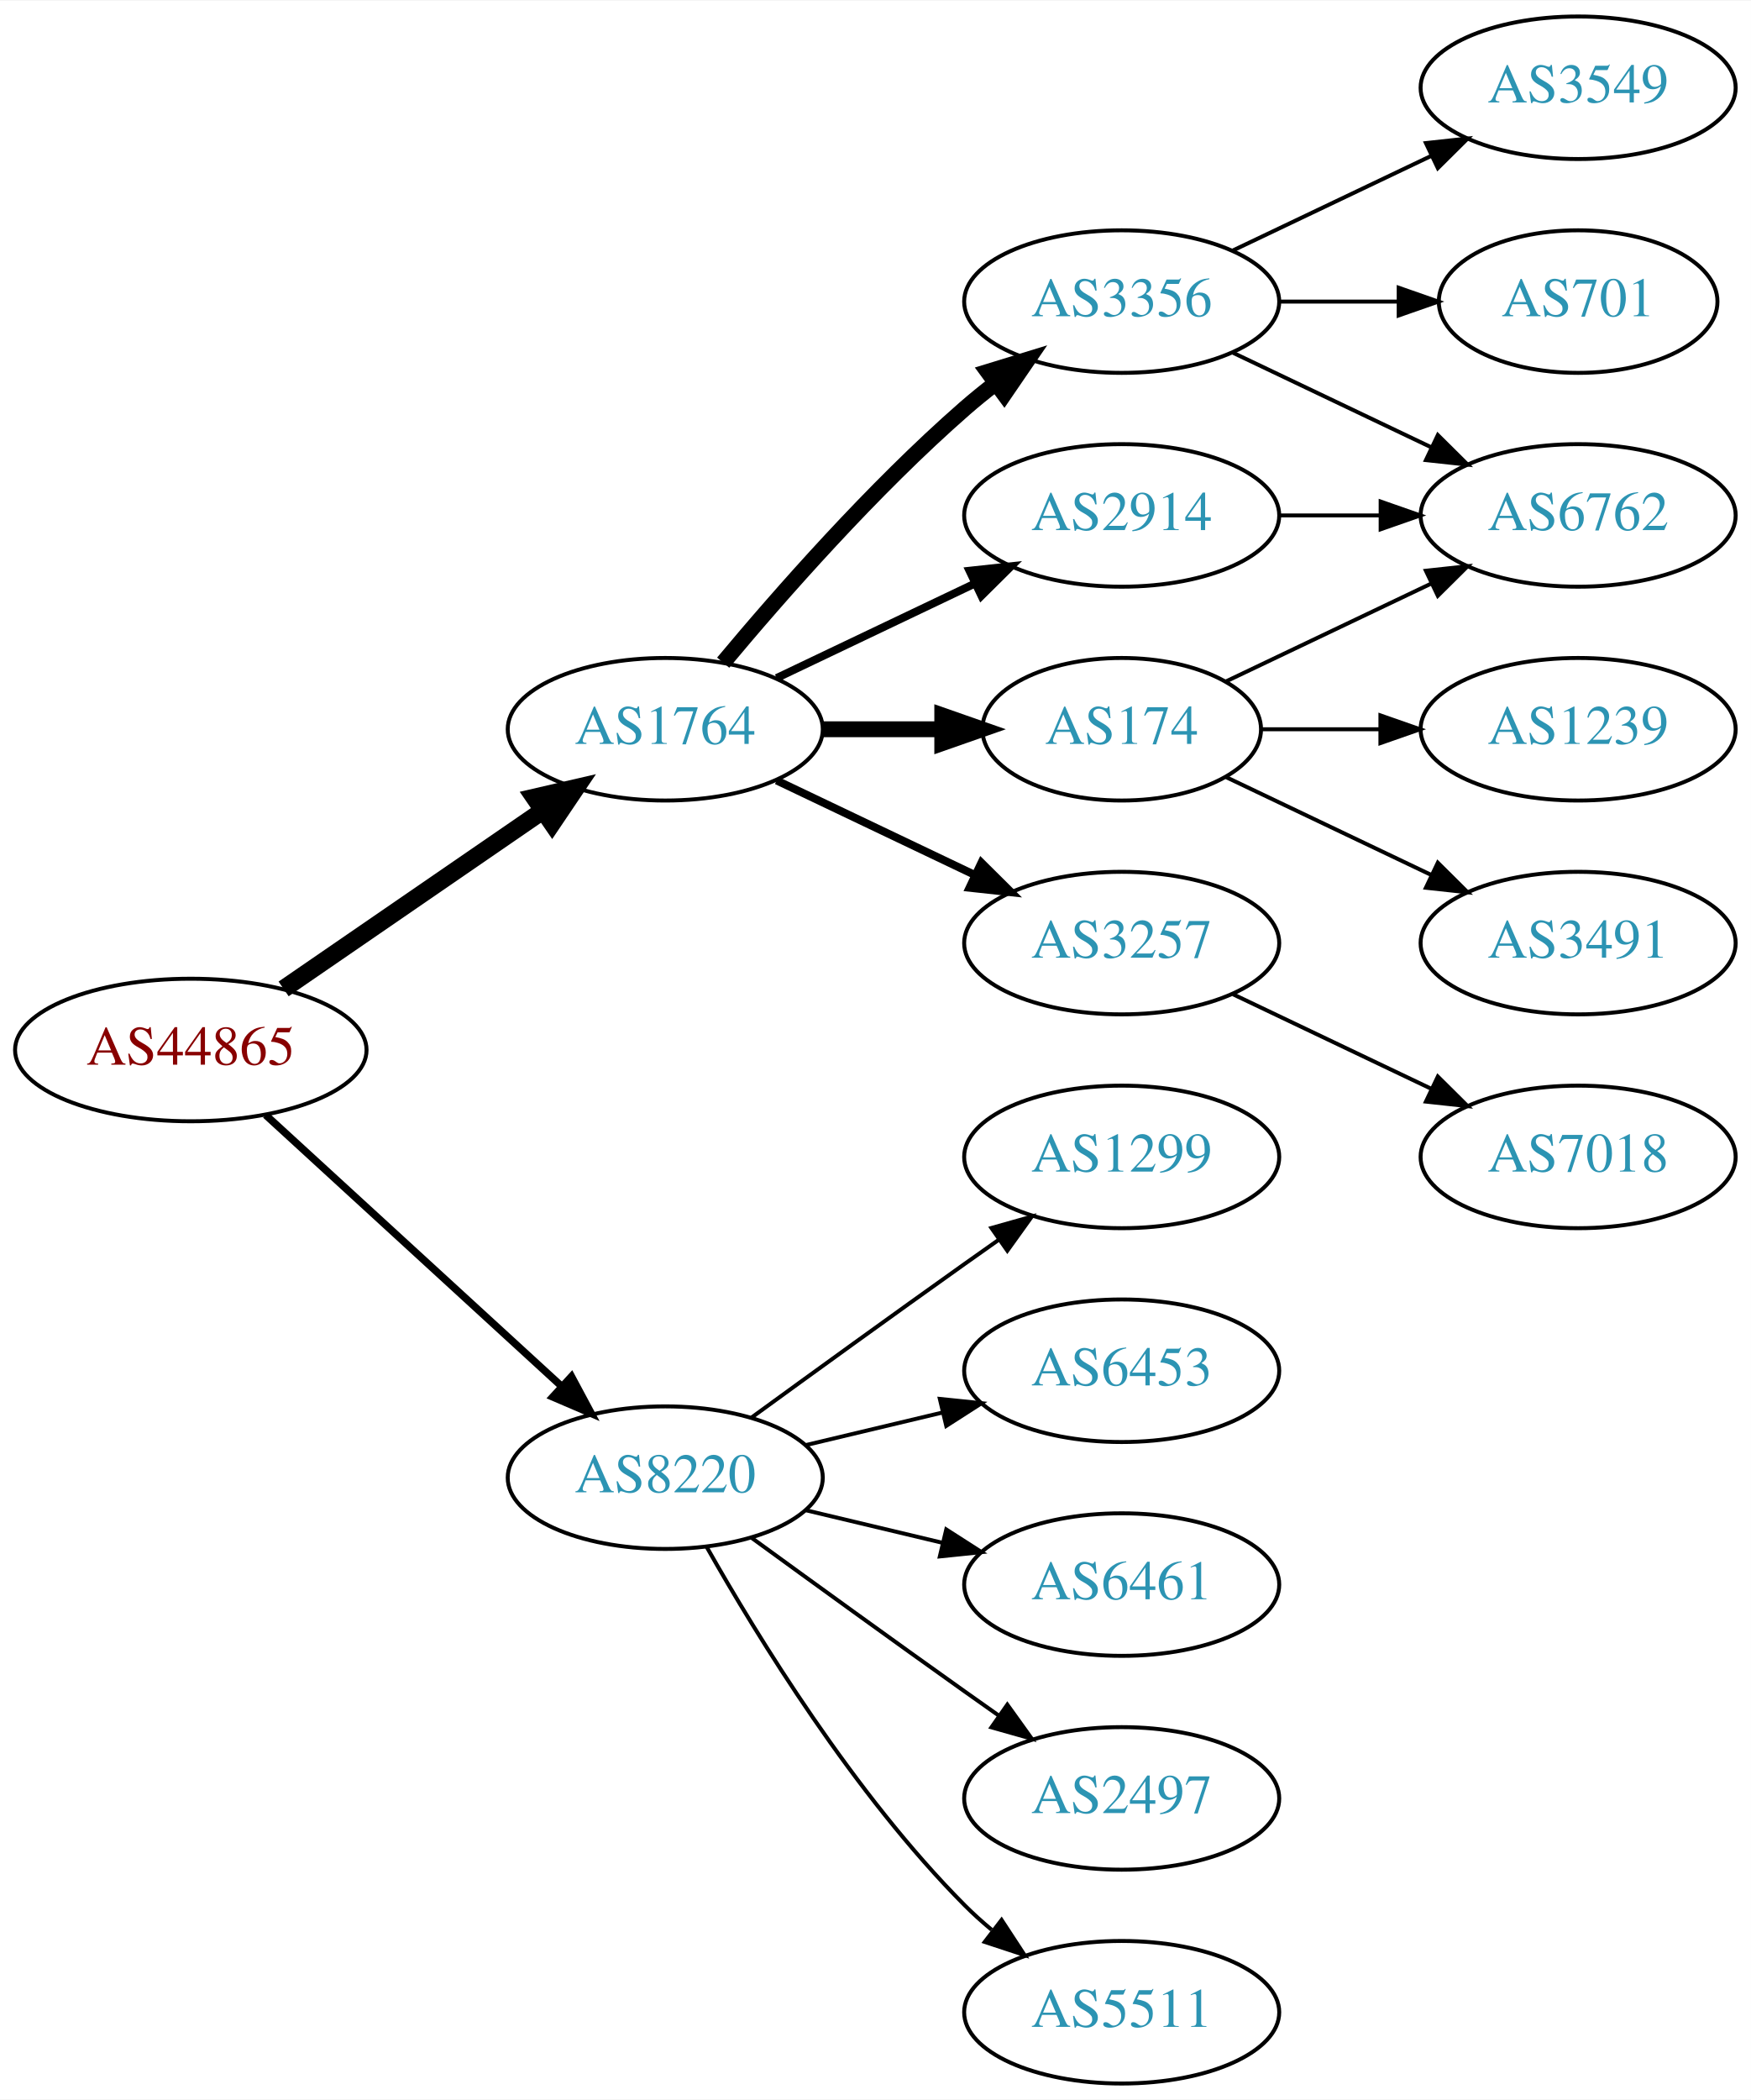
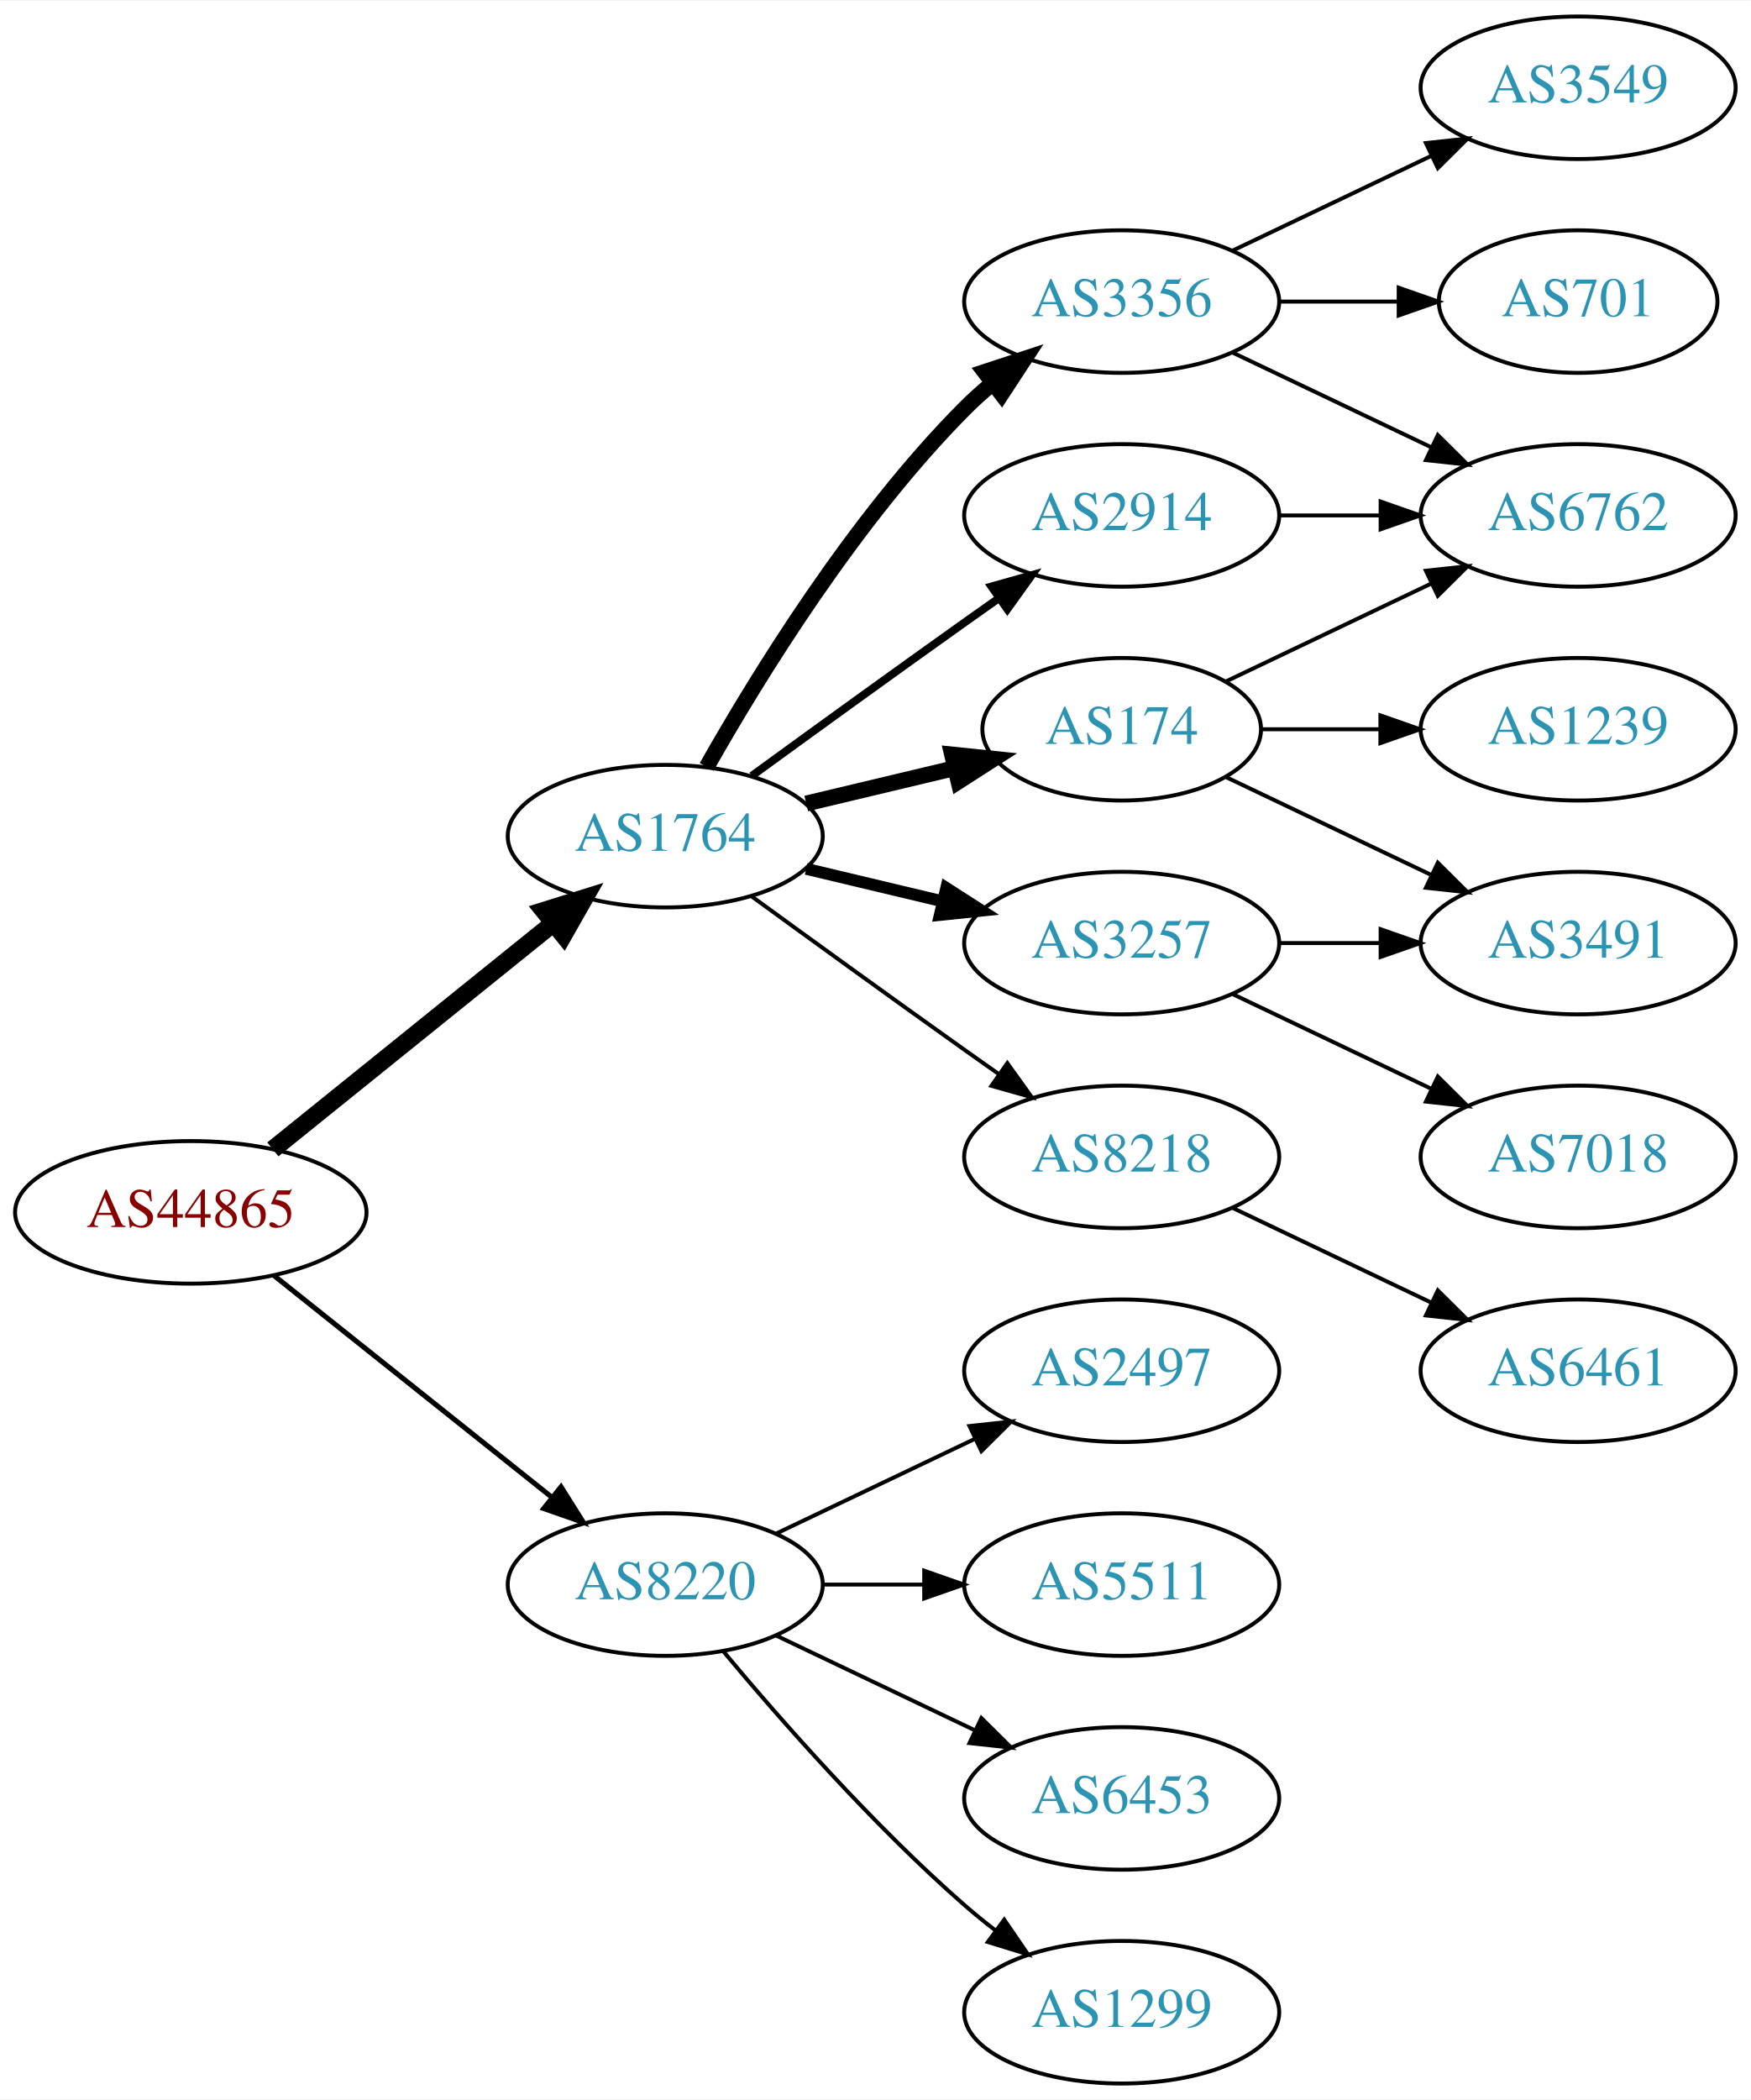
<svg xmlns="http://www.w3.org/2000/svg" xmlns:xlink="http://www.w3.org/1999/xlink" width="442pt" height="530pt" viewBox="0.00 0.00 442.27 530.00">
  <g id="graph0" class="graph" transform="scale(1 1) rotate(0) translate(4 526)">
    <polygon fill="white" stroke="none" points="-4,4 -4,-526 438.271,-526 438.271,4 -4,4" />
    <g id="node1" class="node">
      <g id="a_node1">
        <a xlink:href="/asn/44865" xlink:title="AS44865 ~ derStandard.at GmbH [AT]">
-           <ellipse fill="#ffffff" stroke="black" cx="44.196" cy="-261" rx="44.393" ry="18" />
-           <text text-anchor="middle" x="44.196" y="-257.3" font-family="Times,serif" font-size="14.00" fill="#880000">AS44865</text>
+           <ellipse fill="#ffffff" stroke="black" cx="44.196" cy="-220" rx="44.393" ry="18" />
+           <text text-anchor="middle" x="44.196" y="-216.3" font-family="Times,serif" font-size="14.00" fill="#880000">AS44865</text>
        </a>
      </g>
    </g>
    <g id="node2" class="node">
      <g id="a_node2">
        <a xlink:href="/asn/1764" xlink:title="AS1764 ~ NEXTLAYER-AS [AT]">
-           <ellipse fill="#ffffff" stroke="black" cx="164.039" cy="-342" rx="39.794" ry="18" />
-           <text text-anchor="middle" x="164.039" y="-338.3" font-family="Times,serif" font-size="14.00" fill="#2c94b3">AS1764</text>
+           <ellipse fill="#ffffff" stroke="black" cx="164.039" cy="-315" rx="39.794" ry="18" />
+           <text text-anchor="middle" x="164.039" y="-311.3" font-family="Times,serif" font-size="14.00" fill="#2c94b3">AS1764</text>
        </a>
      </g>
    </g>
    <g id="edge1" class="edge">
-       <path fill="none" stroke="black" stroke-width="4.5" d="M67.639,-276.426C86.22,-289.198 112.781,-307.455 133.161,-321.463" />
-       <polygon fill="black" stroke="black" stroke-width="4.5" points="131.003,-324.758 141.475,-327.178 135.464,-318.269 131.003,-324.758" />
+       <path fill="none" stroke="black" stroke-width="4.5" d="M64.92,-235.901C84.325,-251.544 114.111,-275.557 135.775,-293.021" />
+       <polygon fill="black" stroke="black" stroke-width="4.5" points="133.386,-296.153 143.642,-299.363 138.328,-290.022 133.386,-296.153" />
    </g>
    <g id="node3" class="node">
      <g id="a_node3">
        <a xlink:href="/asn/8220" xlink:title="AS8220 ~ COLT [GB]">
-           <ellipse fill="#ffffff" stroke="black" cx="164.039" cy="-153" rx="39.794" ry="18" />
-           <text text-anchor="middle" x="164.039" y="-149.3" font-family="Times,serif" font-size="14.00" fill="#2c94b3">AS8220</text>
+           <ellipse fill="#ffffff" stroke="black" cx="164.039" cy="-126" rx="39.794" ry="18" />
+           <text text-anchor="middle" x="164.039" y="-122.3" font-family="Times,serif" font-size="14.00" fill="#2c94b3">AS8220</text>
        </a>
      </g>
    </g>
    <g id="edge2" class="edge">
-       <path fill="none" stroke="black" stroke-width="1.875" d="M63.094,-244.597C83.022,-226.333 115.38,-196.678 137.857,-176.079" />
-       <polygon fill="black" stroke="black" stroke-width="1.875" points="140.351,-178.54 145.359,-169.203 135.622,-173.38 140.351,-178.54" />
+       <path fill="none" stroke="black" stroke-width="1.286" d="M65.186,-204.054C84.518,-188.634 113.969,-165.141 135.512,-147.957" />
+       <polygon fill="black" stroke="black" stroke-width="1.286" points="137.708,-150.682 143.343,-141.71 133.343,-145.21 137.708,-150.682" />
    </g>
    <g id="node4" class="node">
      <g id="a_node4">
+         <a xlink:href="/asn/2914" xlink:title="AS2914 ~ NTT America, Inc. [US]">
+           <ellipse fill="#ffffff" stroke="black" cx="279.332" cy="-396" rx="39.794" ry="18" />
+           <text text-anchor="middle" x="279.332" y="-392.3" font-family="Times,serif" font-size="14.00" fill="#2c94b3">AS2914</text>
+         </a>
+       </g>
+     </g>
+     <g id="edge3" class="edge">
+       <path fill="none" stroke="black" stroke-width="2" d="M185.887,-330.222C200.821,-341.091 221.435,-356.025 239.685,-369 242.506,-371.005 245.449,-373.085 248.397,-375.159" />
+       <polygon fill="black" stroke="black" stroke-width="2" points="246.424,-378.05 256.621,-380.926 250.443,-372.319 246.424,-378.05" />
+     </g>
+     <g id="node5" class="node">
+       <g id="a_node5">
        <a xlink:href="/asn/3356" xlink:title="AS3356 ~ Level 3 Parent, LLC [US]">
          <ellipse fill="#ffffff" stroke="black" cx="279.332" cy="-450" rx="39.794" ry="18" />
          <text text-anchor="middle" x="279.332" y="-446.3" font-family="Times,serif" font-size="14.00" fill="#2c94b3">AS3356</text>
        </a>
      </g>
    </g>
-     <g id="edge3" class="edge">
-       <path fill="none" stroke="black" stroke-width="4" d="M178.669,-358.817C192.951,-375.929 216.498,-402.745 239.685,-423 242.151,-425.154 244.789,-427.294 247.487,-429.372" />
-       <polygon fill="black" stroke="black" stroke-width="4" points="245.512,-432.264 255.641,-435.37 249.66,-426.625 245.512,-432.264" />
-     </g>
-     <g id="node5" class="node">
-       <g id="a_node5">
+     <g id="edge4" class="edge">
+       <path fill="none" stroke="black" stroke-width="4" d="M174.498,-332.49C187.28,-355.096 211.712,-394.886 239.685,-423 241.796,-425.121 244.092,-427.188 246.477,-429.171" />
+       <polygon fill="black" stroke="black" stroke-width="4" points="244.73,-432.242 254.793,-435.556 248.993,-426.69 244.73,-432.242" />
+     </g>
+     <g id="node6" class="node">
+       <g id="a_node6">
        <a xlink:href="/asn/174" xlink:title="AS174 ~ Cogent Communications [US]">
          <ellipse fill="#ffffff" stroke="black" cx="279.332" cy="-342" rx="35.194" ry="18" />
          <text text-anchor="middle" x="279.332" y="-338.3" font-family="Times,serif" font-size="14.00" fill="#2c94b3">AS174</text>
        </a>
      </g>
    </g>
-     <g id="edge4" class="edge">
-       <path fill="none" stroke="black" stroke-width="4" d="M203.711,-342C213.416,-342 223.907,-342 233.87,-342" />
-       <polygon fill="black" stroke="black" stroke-width="4" points="234.006,-345.5 244.006,-342 234.006,-338.5 234.006,-345.5" />
-     </g>
-     <g id="node6" class="node">
-       <g id="a_node6">
-         <a xlink:href="/asn/2914" xlink:title="AS2914 ~ NTT America, Inc. [US]">
-           <ellipse fill="#ffffff" stroke="black" cx="279.332" cy="-396" rx="39.794" ry="18" />
-           <text text-anchor="middle" x="279.332" y="-392.3" font-family="Times,serif" font-size="14.00" fill="#2c94b3">AS2914</text>
-         </a>
-       </g>
-     </g>
    <g id="edge5" class="edge">
-       <path fill="none" stroke="black" stroke-width="2" d="M192.175,-354.934C207.169,-362.081 225.99,-371.052 242.213,-378.785" />
-       <polygon fill="black" stroke="black" stroke-width="2" points="240.884,-382.028 251.417,-383.171 243.895,-375.709 240.884,-382.028" />
+       <path fill="none" stroke="black" stroke-width="4" d="M199.646,-323.248C211.44,-326.058 224.745,-329.229 237.013,-332.153" />
+       <polygon fill="black" stroke="black" stroke-width="4" points="236.479,-335.624 247.018,-334.537 238.101,-328.814 236.479,-335.624" />
    </g>
    <g id="node7" class="node">
      <g id="a_node7">
        <a xlink:href="/asn/3257" xlink:title="AS3257 ~ GTT [DE]">
          <ellipse fill="#ffffff" stroke="black" cx="279.332" cy="-288" rx="39.794" ry="18" />
          <text text-anchor="middle" x="279.332" y="-284.3" font-family="Times,serif" font-size="14.00" fill="#2c94b3">AS3257</text>
        </a>
      </g>
    </g>
    <g id="edge6" class="edge">
-       <path fill="none" stroke="black" stroke-width="2" d="M192.175,-329.066C207.169,-321.919 225.99,-312.948 242.213,-305.215" />
-       <polygon fill="black" stroke="black" stroke-width="2" points="243.895,-308.291 251.417,-300.829 240.884,-301.972 243.895,-308.291" />
-     </g>
-     <g id="node14" class="node">
-       <g id="a_node14">
-         <a xlink:href="/asn/1299" xlink:title="AS1299 ~ Telia Carrier [EU]">
+       <path fill="none" stroke="black" stroke-width="3" d="M199.646,-306.752C210.517,-304.162 222.671,-301.265 234.114,-298.538" />
+       <polygon fill="black" stroke="black" stroke-width="3" points="235.02,-301.92 243.936,-296.197 233.397,-295.111 235.02,-301.92" />
+     </g>
+     <g id="node8" class="node">
+       <g id="a_node8">
+         <a xlink:href="/asn/8218" xlink:title="AS8218 ~ legacy Neotelecoms [FR]">
          <ellipse fill="#ffffff" stroke="black" cx="279.332" cy="-234" rx="39.794" ry="18" />
-           <text text-anchor="middle" x="279.332" y="-230.3" font-family="Times,serif" font-size="14.00" fill="#2c94b3">AS1299</text>
-         </a>
-       </g>
-     </g>
-     <g id="edge15" class="edge">
-       <path fill="none" stroke="black" d="M185.887,-168.222C200.821,-179.091 221.435,-194.025 239.685,-207 242.506,-209.005 245.449,-211.085 248.397,-213.159" />
-       <polygon fill="black" stroke="black" points="246.424,-216.05 256.621,-218.926 250.443,-210.319 246.424,-216.05" />
-     </g>
-     <g id="node15" class="node">
-       <g id="a_node15">
-         <a xlink:href="/asn/6453" xlink:title="AS6453 ~ TATA COMMUNICATIONS (AMERICA) INC [US]">
-           <ellipse fill="#ffffff" stroke="black" cx="279.332" cy="-180" rx="39.794" ry="18" />
-           <text text-anchor="middle" x="279.332" y="-176.3" font-family="Times,serif" font-size="14.00" fill="#2c94b3">AS6453</text>
-         </a>
-       </g>
-     </g>
-     <g id="edge16" class="edge">
-       <path fill="none" stroke="black" d="M199.646,-161.248C210.517,-163.838 222.671,-166.735 234.114,-169.462" />
-       <polygon fill="black" stroke="black" points="233.397,-172.889 243.936,-171.803 235.02,-166.08 233.397,-172.889" />
+           <text text-anchor="middle" x="279.332" y="-230.3" font-family="Times,serif" font-size="14.00" fill="#2c94b3">AS8218</text>
+         </a>
+       </g>
+     </g>
+     <g id="edge7" class="edge">
+       <path fill="none" stroke="black" d="M185.887,-299.778C200.821,-288.909 221.435,-273.975 239.685,-261 242.506,-258.995 245.449,-256.915 248.397,-254.841" />
+       <polygon fill="black" stroke="black" points="250.443,-257.681 256.621,-249.074 246.424,-251.95 250.443,-257.681" />
    </g>
    <g id="node16" class="node">
      <g id="a_node16">
-         <a xlink:href="/asn/6461" xlink:title="AS6461 ~ Zayo Bandwidth [US]">
+         <a xlink:href="/asn/5511" xlink:title="AS5511 ~ Orange S.A. [FR]">
          <ellipse fill="#ffffff" stroke="black" cx="279.332" cy="-126" rx="39.794" ry="18" />
-           <text text-anchor="middle" x="279.332" y="-122.3" font-family="Times,serif" font-size="14.00" fill="#2c94b3">AS6461</text>
-         </a>
-       </g>
-     </g>
-     <g id="edge17" class="edge">
-       <path fill="none" stroke="black" d="M199.646,-144.752C210.517,-142.162 222.671,-139.265 234.114,-136.538" />
-       <polygon fill="black" stroke="black" points="235.02,-139.92 243.936,-134.197 233.397,-133.111 235.02,-139.92" />
+           <text text-anchor="middle" x="279.332" y="-122.3" font-family="Times,serif" font-size="14.00" fill="#2c94b3">AS5511</text>
+         </a>
+       </g>
+     </g>
+     <g id="edge18" class="edge">
+       <path fill="none" stroke="black" d="M203.711,-126C211.914,-126 220.678,-126 229.21,-126" />
+       <polygon fill="black" stroke="black" points="229.449,-129.5 239.449,-126 229.449,-122.5 229.449,-129.5" />
    </g>
    <g id="node17" class="node">
      <g id="a_node17">
-         <a xlink:href="/asn/2497" xlink:title="AS2497 ~ Internet Initiative Japan Inc. [JP]">
+         <a xlink:href="/asn/6453" xlink:title="AS6453 ~ TATA COMMUNICATIONS (AMERICA) INC [US]">
          <ellipse fill="#ffffff" stroke="black" cx="279.332" cy="-72" rx="39.794" ry="18" />
-           <text text-anchor="middle" x="279.332" y="-68.3" font-family="Times,serif" font-size="14.00" fill="#2c94b3">AS2497</text>
-         </a>
-       </g>
-     </g>
-     <g id="edge18" class="edge">
-       <path fill="none" stroke="black" d="M185.887,-137.778C200.821,-126.909 221.435,-111.975 239.685,-99 242.506,-96.995 245.449,-94.915 248.397,-92.841" />
-       <polygon fill="black" stroke="black" points="250.443,-95.681 256.621,-87.074 246.424,-89.95 250.443,-95.681" />
+           <text text-anchor="middle" x="279.332" y="-68.3" font-family="Times,serif" font-size="14.00" fill="#2c94b3">AS6453</text>
+         </a>
+       </g>
+     </g>
+     <g id="edge19" class="edge">
+       <path fill="none" stroke="black" d="M192.175,-113.066C207.169,-105.919 225.99,-96.948 242.213,-89.215" />
+       <polygon fill="black" stroke="black" points="243.895,-92.291 251.417,-84.829 240.884,-85.972 243.895,-92.291" />
    </g>
    <g id="node18" class="node">
      <g id="a_node18">
-         <a xlink:href="/asn/5511" xlink:title="AS5511 ~ Orange S.A. [FR]">
+         <a xlink:href="/asn/1299" xlink:title="AS1299 ~ Telia Carrier [EU]">
          <ellipse fill="#ffffff" stroke="black" cx="279.332" cy="-18" rx="39.794" ry="18" />
-           <text text-anchor="middle" x="279.332" y="-14.3" font-family="Times,serif" font-size="14.00" fill="#2c94b3">AS5511</text>
-         </a>
-       </g>
-     </g>
-     <g id="edge19" class="edge">
-       <path fill="none" stroke="black" d="M174.498,-135.51C187.28,-112.904 211.712,-73.114 239.685,-45 241.796,-42.879 244.092,-40.812 246.477,-38.829" />
-       <polygon fill="black" stroke="black" points="248.993,-41.31 254.793,-32.444 244.73,-35.758 248.993,-41.31" />
-     </g>
-     <g id="node8" class="node">
-       <g id="a_node8">
-         <a xlink:href="/asn/3549" xlink:title="AS3549 ~ Level 3 Parent, LLC [US]">
-           <ellipse fill="#ffffff" stroke="black" cx="394.625" cy="-504" rx="39.794" ry="18" />
-           <text text-anchor="middle" x="394.625" y="-500.3" font-family="Times,serif" font-size="14.00" fill="#2c94b3">AS3549</text>
-         </a>
-       </g>
-     </g>
-     <g id="edge7" class="edge">
-       <path fill="none" stroke="black" d="M307.468,-462.934C322.462,-470.081 341.283,-479.052 357.506,-486.785" />
-       <polygon fill="black" stroke="black" points="356.177,-490.028 366.71,-491.171 359.188,-483.709 356.177,-490.028" />
+           <text text-anchor="middle" x="279.332" y="-14.3" font-family="Times,serif" font-size="14.00" fill="#2c94b3">AS1299</text>
+         </a>
+       </g>
+     </g>
+     <g id="edge20" class="edge">
+       <path fill="none" stroke="black" d="M178.669,-109.183C192.951,-92.071 216.498,-65.255 239.685,-45 242.151,-42.846 244.789,-40.706 247.487,-38.628" />
+       <polygon fill="black" stroke="black" points="249.66,-41.375 255.641,-32.63 245.512,-35.736 249.66,-41.375" />
+     </g>
+     <g id="node19" class="node">
+       <g id="a_node19">
+         <a xlink:href="/asn/2497" xlink:title="AS2497 ~ Internet Initiative Japan Inc. [JP]">
+           <ellipse fill="#ffffff" stroke="black" cx="279.332" cy="-180" rx="39.794" ry="18" />
+           <text text-anchor="middle" x="279.332" y="-176.3" font-family="Times,serif" font-size="14.00" fill="#2c94b3">AS2497</text>
+         </a>
+       </g>
+     </g>
+     <g id="edge21" class="edge">
+       <path fill="none" stroke="black" d="M192.175,-138.934C207.169,-146.081 225.99,-155.052 242.213,-162.785" />
+       <polygon fill="black" stroke="black" points="240.884,-166.028 251.417,-167.171 243.895,-159.709 240.884,-166.028" />
+     </g>
+     <g id="node11" class="node">
+       <g id="a_node11">
+         <a xlink:href="/asn/6762" xlink:title="AS6762 ~ TELECOM ITALIA SPARKLE S.p.A. [IT]">
+           <ellipse fill="#ffffff" stroke="black" cx="394.625" cy="-396" rx="39.794" ry="18" />
+           <text text-anchor="middle" x="394.625" y="-392.3" font-family="Times,serif" font-size="14.00" fill="#2c94b3">AS6762</text>
+         </a>
+       </g>
+     </g>
+     <g id="edge14" class="edge">
+       <path fill="none" stroke="black" d="M319.004,-396C327.207,-396 335.971,-396 344.503,-396" />
+       <polygon fill="black" stroke="black" points="344.742,-399.5 354.742,-396 344.742,-392.5 344.742,-399.5" />
    </g>
    <g id="node9" class="node">
      <g id="a_node9">
        <a xlink:href="/asn/701" xlink:title="AS701 ~ UUNET [US]">
          <ellipse fill="#ffffff" stroke="black" cx="394.625" cy="-450" rx="35.194" ry="18" />
          <text text-anchor="middle" x="394.625" y="-446.3" font-family="Times,serif" font-size="14.00" fill="#2c94b3">AS701</text>
        </a>
      </g>
    </g>
    <g id="edge8" class="edge">
      <path fill="none" stroke="black" d="M319.004,-450C328.709,-450 339.2,-450 349.163,-450" />
      <polygon fill="black" stroke="black" points="349.299,-453.5 359.299,-450 349.299,-446.5 349.299,-453.5" />
    </g>
    <g id="node10" class="node">
      <g id="a_node10">
-         <a xlink:href="/asn/6762" xlink:title="AS6762 ~ TELECOM ITALIA SPARKLE S.p.A. [IT]">
-           <ellipse fill="#ffffff" stroke="black" cx="394.625" cy="-396" rx="39.794" ry="18" />
-           <text text-anchor="middle" x="394.625" y="-392.3" font-family="Times,serif" font-size="14.00" fill="#2c94b3">AS6762</text>
+         <a xlink:href="/asn/3549" xlink:title="AS3549 ~ Level 3 Parent, LLC [US]">
+           <ellipse fill="#ffffff" stroke="black" cx="394.625" cy="-504" rx="39.794" ry="18" />
+           <text text-anchor="middle" x="394.625" y="-500.3" font-family="Times,serif" font-size="14.00" fill="#2c94b3">AS3549</text>
        </a>
      </g>
    </g>
    <g id="edge9" class="edge">
+       <path fill="none" stroke="black" d="M307.468,-462.934C322.462,-470.081 341.283,-479.052 357.506,-486.785" />
+       <polygon fill="black" stroke="black" points="356.177,-490.028 366.71,-491.171 359.188,-483.709 356.177,-490.028" />
+     </g>
+     <g id="edge10" class="edge">
      <path fill="none" stroke="black" d="M307.468,-437.066C322.462,-429.919 341.283,-420.948 357.506,-413.215" />
      <polygon fill="black" stroke="black" points="359.188,-416.291 366.71,-408.829 356.177,-409.972 359.188,-416.291" />
    </g>
-     <g id="edge12" class="edge">
+     <g id="edge13" class="edge">
      <path fill="none" stroke="black" d="M305.757,-354.119C321.059,-361.413 340.783,-370.814 357.665,-378.86" />
      <polygon fill="black" stroke="black" points="356.172,-382.026 366.705,-383.169 359.184,-375.707 356.172,-382.026" />
    </g>
-     <g id="node11" class="node">
-       <g id="a_node11">
+     <g id="node12" class="node">
+       <g id="a_node12">
        <a xlink:href="/asn/1239" xlink:title="AS1239 ~ Sprint [US]">
          <ellipse fill="#ffffff" stroke="black" cx="394.625" cy="-342" rx="39.794" ry="18" />
          <text text-anchor="middle" x="394.625" y="-338.3" font-family="Times,serif" font-size="14.00" fill="#2c94b3">AS1239</text>
        </a>
      </g>
    </g>
-     <g id="edge10" class="edge">
+     <g id="edge11" class="edge">
      <path fill="none" stroke="black" d="M314.631,-342C324.008,-342 334.358,-342 344.393,-342" />
      <polygon fill="black" stroke="black" points="344.681,-345.5 354.681,-342 344.681,-338.5 344.681,-345.5" />
    </g>
-     <g id="node12" class="node">
-       <g id="a_node12">
+     <g id="node13" class="node">
+       <g id="a_node13">
        <a xlink:href="/asn/3491" xlink:title="AS3491 ~ PCCW Global, Inc. [US]">
          <ellipse fill="#ffffff" stroke="black" cx="394.625" cy="-288" rx="39.794" ry="18" />
          <text text-anchor="middle" x="394.625" y="-284.3" font-family="Times,serif" font-size="14.00" fill="#2c94b3">AS3491</text>
        </a>
      </g>
    </g>
-     <g id="edge11" class="edge">
+     <g id="edge12" class="edge">
      <path fill="none" stroke="black" d="M305.757,-329.881C321.059,-322.587 340.783,-313.186 357.665,-305.14" />
      <polygon fill="black" stroke="black" points="359.184,-308.293 366.705,-300.831 356.172,-301.974 359.184,-308.293" />
    </g>
-     <g id="edge13" class="edge">
-       <path fill="none" stroke="black" d="M319.004,-396C327.207,-396 335.971,-396 344.503,-396" />
-       <polygon fill="black" stroke="black" points="344.742,-399.5 354.742,-396 344.742,-392.5 344.742,-399.5" />
-     </g>
-     <g id="node13" class="node">
-       <g id="a_node13">
+     <g id="edge17" class="edge">
+       <path fill="none" stroke="black" d="M319.004,-288C327.207,-288 335.971,-288 344.503,-288" />
+       <polygon fill="black" stroke="black" points="344.742,-291.5 354.742,-288 344.742,-284.5 344.742,-291.5" />
+     </g>
+     <g id="node15" class="node">
+       <g id="a_node15">
        <a xlink:href="/asn/7018" xlink:title="AS7018 ~ AT&amp;T Services, Inc. [US]">
          <ellipse fill="#ffffff" stroke="black" cx="394.625" cy="-234" rx="39.794" ry="18" />
          <text text-anchor="middle" x="394.625" y="-230.3" font-family="Times,serif" font-size="14.00" fill="#2c94b3">AS7018</text>
        </a>
      </g>
    </g>
-     <g id="edge14" class="edge">
+     <g id="edge16" class="edge">
      <path fill="none" stroke="black" d="M307.468,-275.066C322.462,-267.919 341.283,-258.948 357.506,-251.215" />
      <polygon fill="black" stroke="black" points="359.188,-254.291 366.71,-246.829 356.177,-247.972 359.188,-254.291" />
    </g>
+     <g id="node14" class="node">
+       <g id="a_node14">
+         <a xlink:href="/asn/6461" xlink:title="AS6461 ~ Zayo Bandwidth [US]">
+           <ellipse fill="#ffffff" stroke="black" cx="394.625" cy="-180" rx="39.794" ry="18" />
+           <text text-anchor="middle" x="394.625" y="-176.3" font-family="Times,serif" font-size="14.00" fill="#2c94b3">AS6461</text>
+         </a>
+       </g>
+     </g>
+     <g id="edge15" class="edge">
+       <path fill="none" stroke="black" d="M307.468,-221.066C322.462,-213.919 341.283,-204.948 357.506,-197.215" />
+       <polygon fill="black" stroke="black" points="359.188,-200.291 366.71,-192.829 356.177,-193.972 359.188,-200.291" />
+     </g>
  </g>
</svg>
